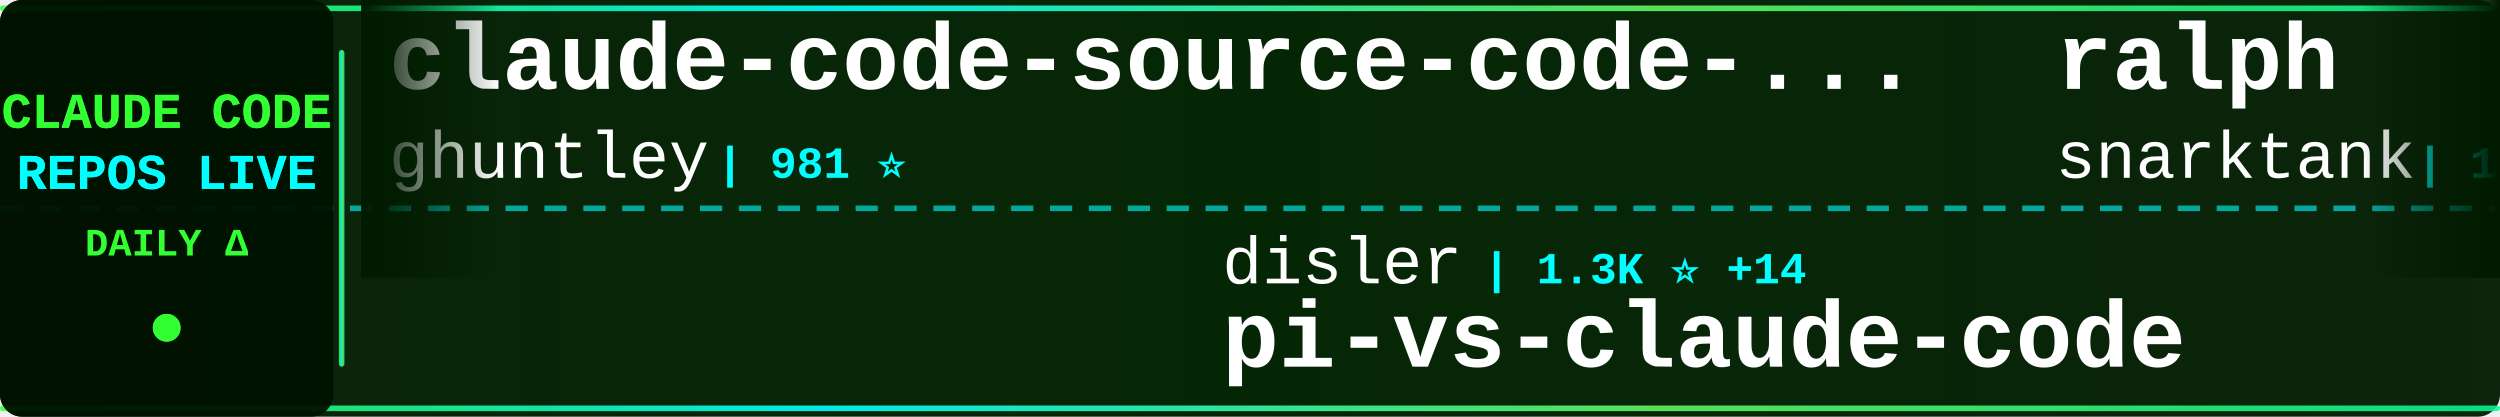
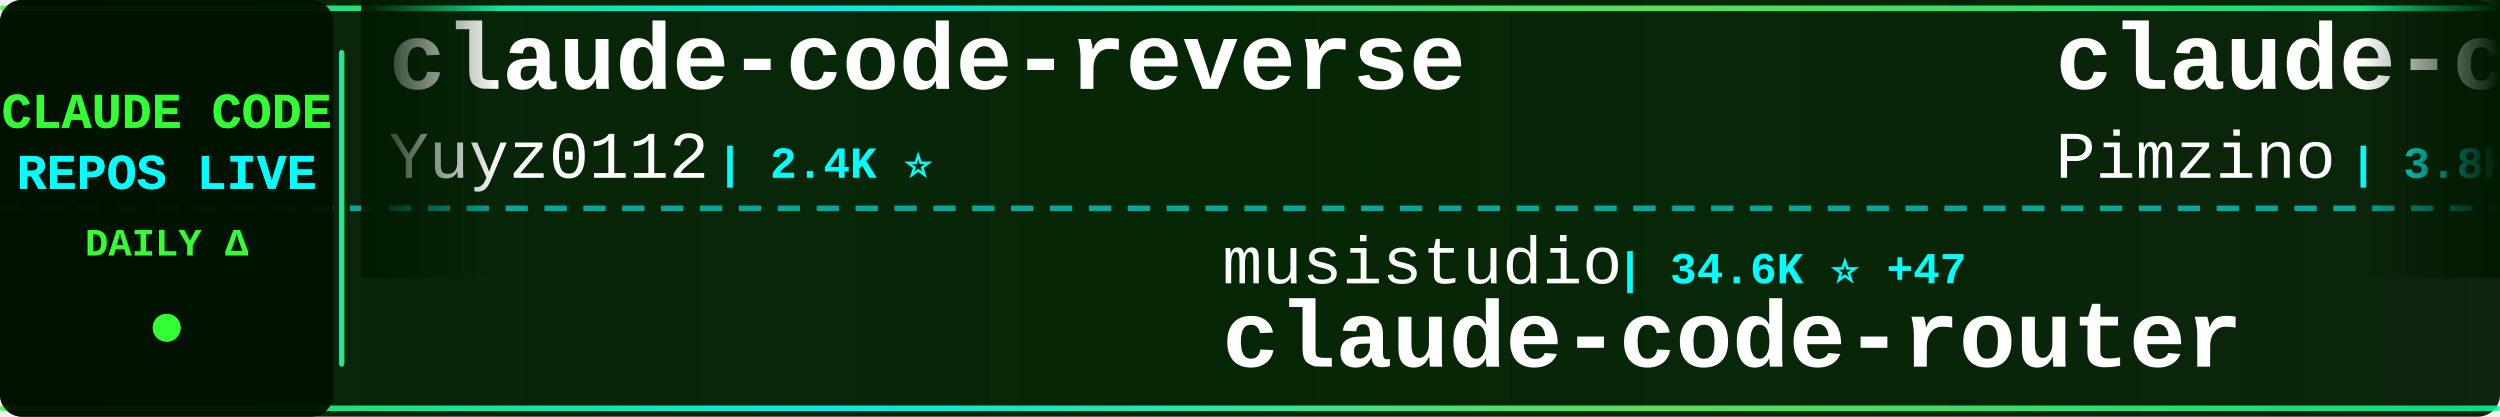
<svg xmlns="http://www.w3.org/2000/svg" width="900" height="150">
  <defs>
    <linearGradient id="tickerBg" x1="0%" y1="0%" x2="100%" y2="0%">
      <stop offset="0%" style="stop-color:#001a00;stop-opacity:0.95" />
      <stop offset="50%" style="stop-color:#002200;stop-opacity:0.98" />
      <stop offset="100%" style="stop-color:#001a00;stop-opacity:0.95" />
    </linearGradient>
    <linearGradient id="borderGrad" x1="0%" y1="0%" x2="100%" y2="0%">
      <stop offset="0%" style="stop-color:#33ff33;stop-opacity:0.85">
        <animate attributeName="stop-opacity" values="0.85;1;0.85" dur="2s" repeatCount="indefinite" />
      </stop>
      <stop offset="33%" style="stop-color:#00ffff;stop-opacity:0.9">
        <animate attributeName="stop-opacity" values="0.9;1;0.9" dur="2.2s" repeatCount="indefinite" />
      </stop>
      <stop offset="66%" style="stop-color:#66ff66;stop-opacity:0.85">
        <animate attributeName="stop-opacity" values="0.85;1;0.85" dur="1.8s" repeatCount="indefinite" />
      </stop>
      <stop offset="100%" style="stop-color:#00ff99;stop-opacity:0.85">
        <animate attributeName="stop-opacity" values="0.85;1;0.85" dur="2s" repeatCount="indefinite" />
      </stop>
    </linearGradient>
    <filter id="textGlow">
      <feGaussianBlur stdDeviation="0.1" result="coloredBlur" />
      <feMerge>
        <feMergeNode in="coloredBlur" />
        <feMergeNode in="SourceGraphic" />
      </feMerge>
    </filter>
    <filter id="metricGlow">
      <feGaussianBlur stdDeviation="0.2" result="coloredBlur" />
      <feMerge>
        <feMergeNode in="coloredBlur" />
        <feMergeNode in="SourceGraphic" />
      </feMerge>
    </filter>
    <linearGradient id="leftFade" x1="0%" y1="0%" x2="100%" y2="0%">
      <stop offset="0%" style="stop-color:#001a00;stop-opacity:1" />
      <stop offset="100%" style="stop-color:#001a00;stop-opacity:0" />
    </linearGradient>
    <linearGradient id="rightFade" x1="0%" y1="0%" x2="100%" y2="0%">
      <stop offset="0%" style="stop-color:#001a00;stop-opacity:0" />
      <stop offset="100%" style="stop-color:#001a00;stop-opacity:1" />
    </linearGradient>
  </defs>
  <rect width="900" height="150" fill="url(#tickerBg)" rx="8" />
  <rect x="0" y="2" width="900" height="2" fill="url(#borderGrad)" rx="1" />
  <rect x="0" y="146" width="900" height="2" fill="url(#borderGrad)" rx="1" />
  <line x1="0" y1="75" x2="900" y2="75" stroke="#00ffff" stroke-width="2" stroke-dasharray="8 6" opacity="0.6" />
  <rect x="0" y="0" width="120" height="150" fill="#001100" opacity="0.95" rx="8" />
  <text x="60" y="46" font-family="'Courier New', monospace" font-size="18" font-weight="bold" fill="#33ff33" text-anchor="middle" filter="url(#textGlow)">
    CLAUDE CODE
  </text>
  <text x="60" y="68" font-family="'Courier New', monospace" font-size="18" font-weight="bold" fill="#00ffff" text-anchor="middle" filter="url(#textGlow)">
    REPOS LIVE
  </text>
  <text x="60" y="92" font-family="'Courier New', monospace" font-size="14" font-weight="bold" fill="#33ff33" text-anchor="middle">
    DAILY Δ
  </text>
  <circle cx="60" cy="118" r="5" fill="#33ff33" filter="url(#metricGlow)">
    <animate attributeName="r" values="4;6;4" dur="1.5s" repeatCount="indefinite" />
    <animate attributeName="opacity" values="0.6;1;0.6" dur="1.5s" repeatCount="indefinite" />
  </circle>
  <rect x="122" y="18" width="2" height="114" fill="url(#borderGrad)" rx="1" />
  <clipPath id="tickerClip">
    <rect x="130" y="0" width="770" height="150" />
  </clipPath>
  <g clip-path="url(#tickerClip)">
    <g id="tickerItems">
      <animateTransform attributeName="transform" attributeType="XML" type="translate" from="0 0" to="-3000 0" dur="54s" repeatCount="indefinite" />
      <g transform="translate(0, 0)">
-         <text x="140" y="32" font-family="'Courier New', monospace" font-size="34" font-weight="bold" fill="#ffffff">claude-code-source-code-...</text>
-         <text x="140" y="64" font-family="'Courier New', monospace" font-size="24" font-weight="normal" fill="#ffffff" opacity="1.0">ghuntley</text>
-         <text x="258" y="64" font-family="'Courier New', monospace" font-size="16" font-weight="bold" fill="#00ffff"> | 981 ⭐</text>
+         <text x="140" y="32" font-family="'Courier New', monospace" font-size="34" font-weight="bold" fill="#ffffff">claude-code-reverse</text>
+         <text x="140" y="64" font-family="'Courier New', monospace" font-size="24" font-weight="normal" fill="#ffffff" opacity="1.0">Yuyz0112</text>
+         <text x="258" y="64" font-family="'Courier New', monospace" font-size="16" font-weight="bold" fill="#00ffff"> | 2.4K ⭐</text>
      </g>
      <g transform="translate(300, 0)">
-         <text x="140" y="102" font-family="'Courier New', monospace" font-size="24" font-weight="normal" fill="#ffffff" opacity="1.0">disler</text>
-         <text x="234" y="102" font-family="'Courier New', monospace" font-size="16" font-weight="bold" fill="#00ffff"> | 1.3K ⭐ +14</text>
-         <text x="140" y="132" font-family="'Courier New', monospace" font-size="34" font-weight="bold" fill="#ffffff">pi-vs-claude-code</text>
+         <text x="140" y="102" font-family="'Courier New', monospace" font-size="24" font-weight="normal" fill="#ffffff" opacity="1.0">musistudio</text>
+         <text x="282" y="102" font-family="'Courier New', monospace" font-size="16" font-weight="bold" fill="#00ffff"> | 34.6K ⭐ +47</text>
+         <text x="140" y="132" font-family="'Courier New', monospace" font-size="34" font-weight="bold" fill="#ffffff">claude-code-router</text>
      </g>
      <g transform="translate(600, 0)">
-         <text x="140" y="32" font-family="'Courier New', monospace" font-size="34" font-weight="bold" fill="#ffffff">ralph</text>
-         <text x="140" y="64" font-family="'Courier New', monospace" font-size="24" font-weight="normal" fill="#ffffff" opacity="1.0">snarktank</text>
-         <text x="270" y="64" font-family="'Courier New', monospace" font-size="16" font-weight="bold" fill="#00ffff"> | 19.8K ⭐ +40</text>
+         <text x="140" y="32" font-family="'Courier New', monospace" font-size="34" font-weight="bold" fill="#ffffff">claude-code-spec-workflo...</text>
+         <text x="140" y="64" font-family="'Courier New', monospace" font-size="24" font-weight="normal" fill="#ffffff" opacity="1.0">Pimzino</text>
+         <text x="246" y="64" font-family="'Courier New', monospace" font-size="16" font-weight="bold" fill="#00ffff"> | 3.8K ⭐ +2</text>
      </g>
      <g transform="translate(900, 0)">
-         <text x="140" y="102" font-family="'Courier New', monospace" font-size="24" font-weight="normal" fill="#ffffff" opacity="1.0">darcyegb</text>
-         <text x="258" y="102" font-family="'Courier New', monospace" font-size="16" font-weight="bold" fill="#00ffff"> | 711 ⭐ +2</text>
-         <text x="140" y="132" font-family="'Courier New', monospace" font-size="34" font-weight="bold" fill="#ffffff">ClaudeCodeAgents</text>
+         <text x="140" y="102" font-family="'Courier New', monospace" font-size="24" font-weight="normal" fill="#ffffff" opacity="1.0">LING71671</text>
+         <text x="270" y="102" font-family="'Courier New', monospace" font-size="16" font-weight="bold" fill="#00ffff"> | 871 ⭐ +1</text>
+         <text x="140" y="132" font-family="'Courier New', monospace" font-size="34" font-weight="bold" fill="#ffffff">Open-ClaudeCode</text>
      </g>
      <g transform="translate(1200, 0)">
-         <text x="140" y="32" font-family="'Courier New', monospace" font-size="34" font-weight="bold" fill="#ffffff">ralph-claude-code</text>
-         <text x="140" y="64" font-family="'Courier New', monospace" font-size="24" font-weight="normal" fill="#ffffff" opacity="1.0">frankbria</text>
-         <text x="270" y="64" font-family="'Courier New', monospace" font-size="16" font-weight="bold" fill="#00ffff"> | 9.2K ⭐ +6</text>
+         <text x="140" y="32" font-family="'Courier New', monospace" font-size="34" font-weight="bold" fill="#ffffff">claude-code-source</text>
+         <text x="140" y="64" font-family="'Courier New', monospace" font-size="24" font-weight="normal" fill="#ffffff" opacity="1.0">AprilNEA</text>
+         <text x="258" y="64" font-family="'Courier New', monospace" font-size="16" font-weight="bold" fill="#00ffff"> | 384 ⭐</text>
      </g>
      <g transform="translate(1500, 0)">
-         <text x="140" y="102" font-family="'Courier New', monospace" font-size="24" font-weight="normal" fill="#ffffff" opacity="1.0">liuup</text>
-         <text x="222" y="102" font-family="'Courier New', monospace" font-size="16" font-weight="bold" fill="#00ffff"> | 2.9K ⭐ +15</text>
-         <text x="140" y="132" font-family="'Courier New', monospace" font-size="34" font-weight="bold" fill="#ffffff">claude-code-analysis</text>
+         <text x="140" y="102" font-family="'Courier New', monospace" font-size="24" font-weight="normal" fill="#ffffff" opacity="1.0">Piebald-AI</text>
+         <text x="282" y="102" font-family="'Courier New', monospace" font-size="16" font-weight="bold" fill="#00ffff"> | 10.7K ⭐ +28</text>
+         <text x="140" y="132" font-family="'Courier New', monospace" font-size="34" font-weight="bold" fill="#ffffff">claude-code-system-promp...</text>
      </g>
      <g transform="translate(1800, 0)">
-         <text x="140" y="32" font-family="'Courier New', monospace" font-size="34" font-weight="bold" fill="#ffffff">claude-code-prompts</text>
-         <text x="140" y="64" font-family="'Courier New', monospace" font-size="24" font-weight="normal" fill="#ffffff" opacity="1.0">repowise-dev</text>
-         <text x="306" y="64" font-family="'Courier New', monospace" font-size="16" font-weight="bold" fill="#00ffff"> | 1.1K ⭐ +1</text>
+         <text x="140" y="32" font-family="'Courier New', monospace" font-size="34" font-weight="bold" fill="#ffffff">claude-code-hub</text>
+         <text x="140" y="64" font-family="'Courier New', monospace" font-size="24" font-weight="normal" fill="#ffffff" opacity="1.0">ding113</text>
+         <text x="246" y="64" font-family="'Courier New', monospace" font-size="16" font-weight="bold" fill="#00ffff"> | 3.0K ⭐ +10</text>
      </g>
      <g transform="translate(2100, 0)">
-         <text x="140" y="102" font-family="'Courier New', monospace" font-size="24" font-weight="normal" fill="#ffffff" opacity="1.0">nicedreamzapp</text>
-         <text x="318" y="102" font-family="'Courier New', monospace" font-size="16" font-weight="bold" fill="#00ffff"> | 2.7K ⭐ +8</text>
-         <text x="140" y="132" font-family="'Courier New', monospace" font-size="34" font-weight="bold" fill="#ffffff">claude-code-local</text>
+         <text x="140" y="102" font-family="'Courier New', monospace" font-size="24" font-weight="normal" fill="#ffffff" opacity="1.0">repowise-dev</text>
+         <text x="306" y="102" font-family="'Courier New', monospace" font-size="16" font-weight="bold" fill="#00ffff"> | 1.1K ⭐ +1</text>
+         <text x="140" y="132" font-family="'Courier New', monospace" font-size="34" font-weight="bold" fill="#ffffff">claude-code-prompts</text>
      </g>
      <g transform="translate(2400, 0)">
-         <text x="140" y="32" font-family="'Courier New', monospace" font-size="34" font-weight="bold" fill="#ffffff">claude-code-action</text>
-         <text x="140" y="64" font-family="'Courier New', monospace" font-size="24" font-weight="normal" fill="#ffffff" opacity="1.0">anthropics</text>
-         <text x="282" y="64" font-family="'Courier New', monospace" font-size="16" font-weight="bold" fill="#00ffff"> | 7.8K ⭐ +15</text>
+         <text x="140" y="32" font-family="'Courier New', monospace" font-size="34" font-weight="bold" fill="#ffffff">pi-vs-claude-code</text>
+         <text x="140" y="64" font-family="'Courier New', monospace" font-size="24" font-weight="normal" fill="#ffffff" opacity="1.0">disler</text>
+         <text x="234" y="64" font-family="'Courier New', monospace" font-size="16" font-weight="bold" fill="#00ffff"> | 1.3K ⭐ +11</text>
      </g>
      <g transform="translate(2700, 0)">
-         <text x="140" y="102" font-family="'Courier New', monospace" font-size="24" font-weight="normal" fill="#ffffff" opacity="1.0">kodu-ai</text>
-         <text x="246" y="102" font-family="'Courier New', monospace" font-size="16" font-weight="bold" fill="#00ffff"> | 5.3K ⭐</text>
-         <text x="140" y="132" font-family="'Courier New', monospace" font-size="34" font-weight="bold" fill="#ffffff">claude-coder</text>
+         <text x="140" y="102" font-family="'Courier New', monospace" font-size="24" font-weight="normal" fill="#ffffff" opacity="1.0">JrCx7scC</text>
+         <text x="258" y="102" font-family="'Courier New', monospace" font-size="16" font-weight="bold" fill="#00ffff"> | 368 ⭐ +1</text>
+         <text x="140" y="132" font-family="'Courier New', monospace" font-size="34" font-weight="bold" fill="#ffffff">claude-code-source</text>
      </g>
      <g transform="translate(3000, 0)">
-         <text x="140" y="32" font-family="'Courier New', monospace" font-size="34" font-weight="bold" fill="#ffffff">claude-code-source-code-...</text>
-         <text x="140" y="64" font-family="'Courier New', monospace" font-size="24" font-weight="normal" fill="#ffffff" opacity="1.0">ghuntley</text>
-         <text x="258" y="64" font-family="'Courier New', monospace" font-size="16" font-weight="bold" fill="#00ffff"> | 981 ⭐</text>
+         <text x="140" y="32" font-family="'Courier New', monospace" font-size="34" font-weight="bold" fill="#ffffff">claude-code-reverse</text>
+         <text x="140" y="64" font-family="'Courier New', monospace" font-size="24" font-weight="normal" fill="#ffffff" opacity="1.0">Yuyz0112</text>
+         <text x="258" y="64" font-family="'Courier New', monospace" font-size="16" font-weight="bold" fill="#00ffff"> | 2.4K ⭐</text>
      </g>
      <g transform="translate(3300, 0)">
-         <text x="140" y="102" font-family="'Courier New', monospace" font-size="24" font-weight="normal" fill="#ffffff" opacity="1.0">disler</text>
-         <text x="234" y="102" font-family="'Courier New', monospace" font-size="16" font-weight="bold" fill="#00ffff"> | 1.3K ⭐ +14</text>
-         <text x="140" y="132" font-family="'Courier New', monospace" font-size="34" font-weight="bold" fill="#ffffff">pi-vs-claude-code</text>
+         <text x="140" y="102" font-family="'Courier New', monospace" font-size="24" font-weight="normal" fill="#ffffff" opacity="1.0">musistudio</text>
+         <text x="282" y="102" font-family="'Courier New', monospace" font-size="16" font-weight="bold" fill="#00ffff"> | 34.6K ⭐ +47</text>
+         <text x="140" y="132" font-family="'Courier New', monospace" font-size="34" font-weight="bold" fill="#ffffff">claude-code-router</text>
      </g>
      <g transform="translate(3600, 0)">
-         <text x="140" y="32" font-family="'Courier New', monospace" font-size="34" font-weight="bold" fill="#ffffff">ralph</text>
-         <text x="140" y="64" font-family="'Courier New', monospace" font-size="24" font-weight="normal" fill="#ffffff" opacity="1.0">snarktank</text>
-         <text x="270" y="64" font-family="'Courier New', monospace" font-size="16" font-weight="bold" fill="#00ffff"> | 19.8K ⭐ +40</text>
+         <text x="140" y="32" font-family="'Courier New', monospace" font-size="34" font-weight="bold" fill="#ffffff">claude-code-spec-workflo...</text>
+         <text x="140" y="64" font-family="'Courier New', monospace" font-size="24" font-weight="normal" fill="#ffffff" opacity="1.0">Pimzino</text>
+         <text x="246" y="64" font-family="'Courier New', monospace" font-size="16" font-weight="bold" fill="#00ffff"> | 3.8K ⭐ +2</text>
      </g>
      <g transform="translate(3900, 0)">
-         <text x="140" y="102" font-family="'Courier New', monospace" font-size="24" font-weight="normal" fill="#ffffff" opacity="1.0">darcyegb</text>
-         <text x="258" y="102" font-family="'Courier New', monospace" font-size="16" font-weight="bold" fill="#00ffff"> | 711 ⭐ +2</text>
-         <text x="140" y="132" font-family="'Courier New', monospace" font-size="34" font-weight="bold" fill="#ffffff">ClaudeCodeAgents</text>
+         <text x="140" y="102" font-family="'Courier New', monospace" font-size="24" font-weight="normal" fill="#ffffff" opacity="1.0">LING71671</text>
+         <text x="270" y="102" font-family="'Courier New', monospace" font-size="16" font-weight="bold" fill="#00ffff"> | 871 ⭐ +1</text>
+         <text x="140" y="132" font-family="'Courier New', monospace" font-size="34" font-weight="bold" fill="#ffffff">Open-ClaudeCode</text>
      </g>
    </g>
  </g>
  <rect x="130" y="0" width="50" height="100" fill="url(#leftFade)" />
  <rect x="850" y="0" width="50" height="100" fill="url(#rightFade)" />
</svg>
